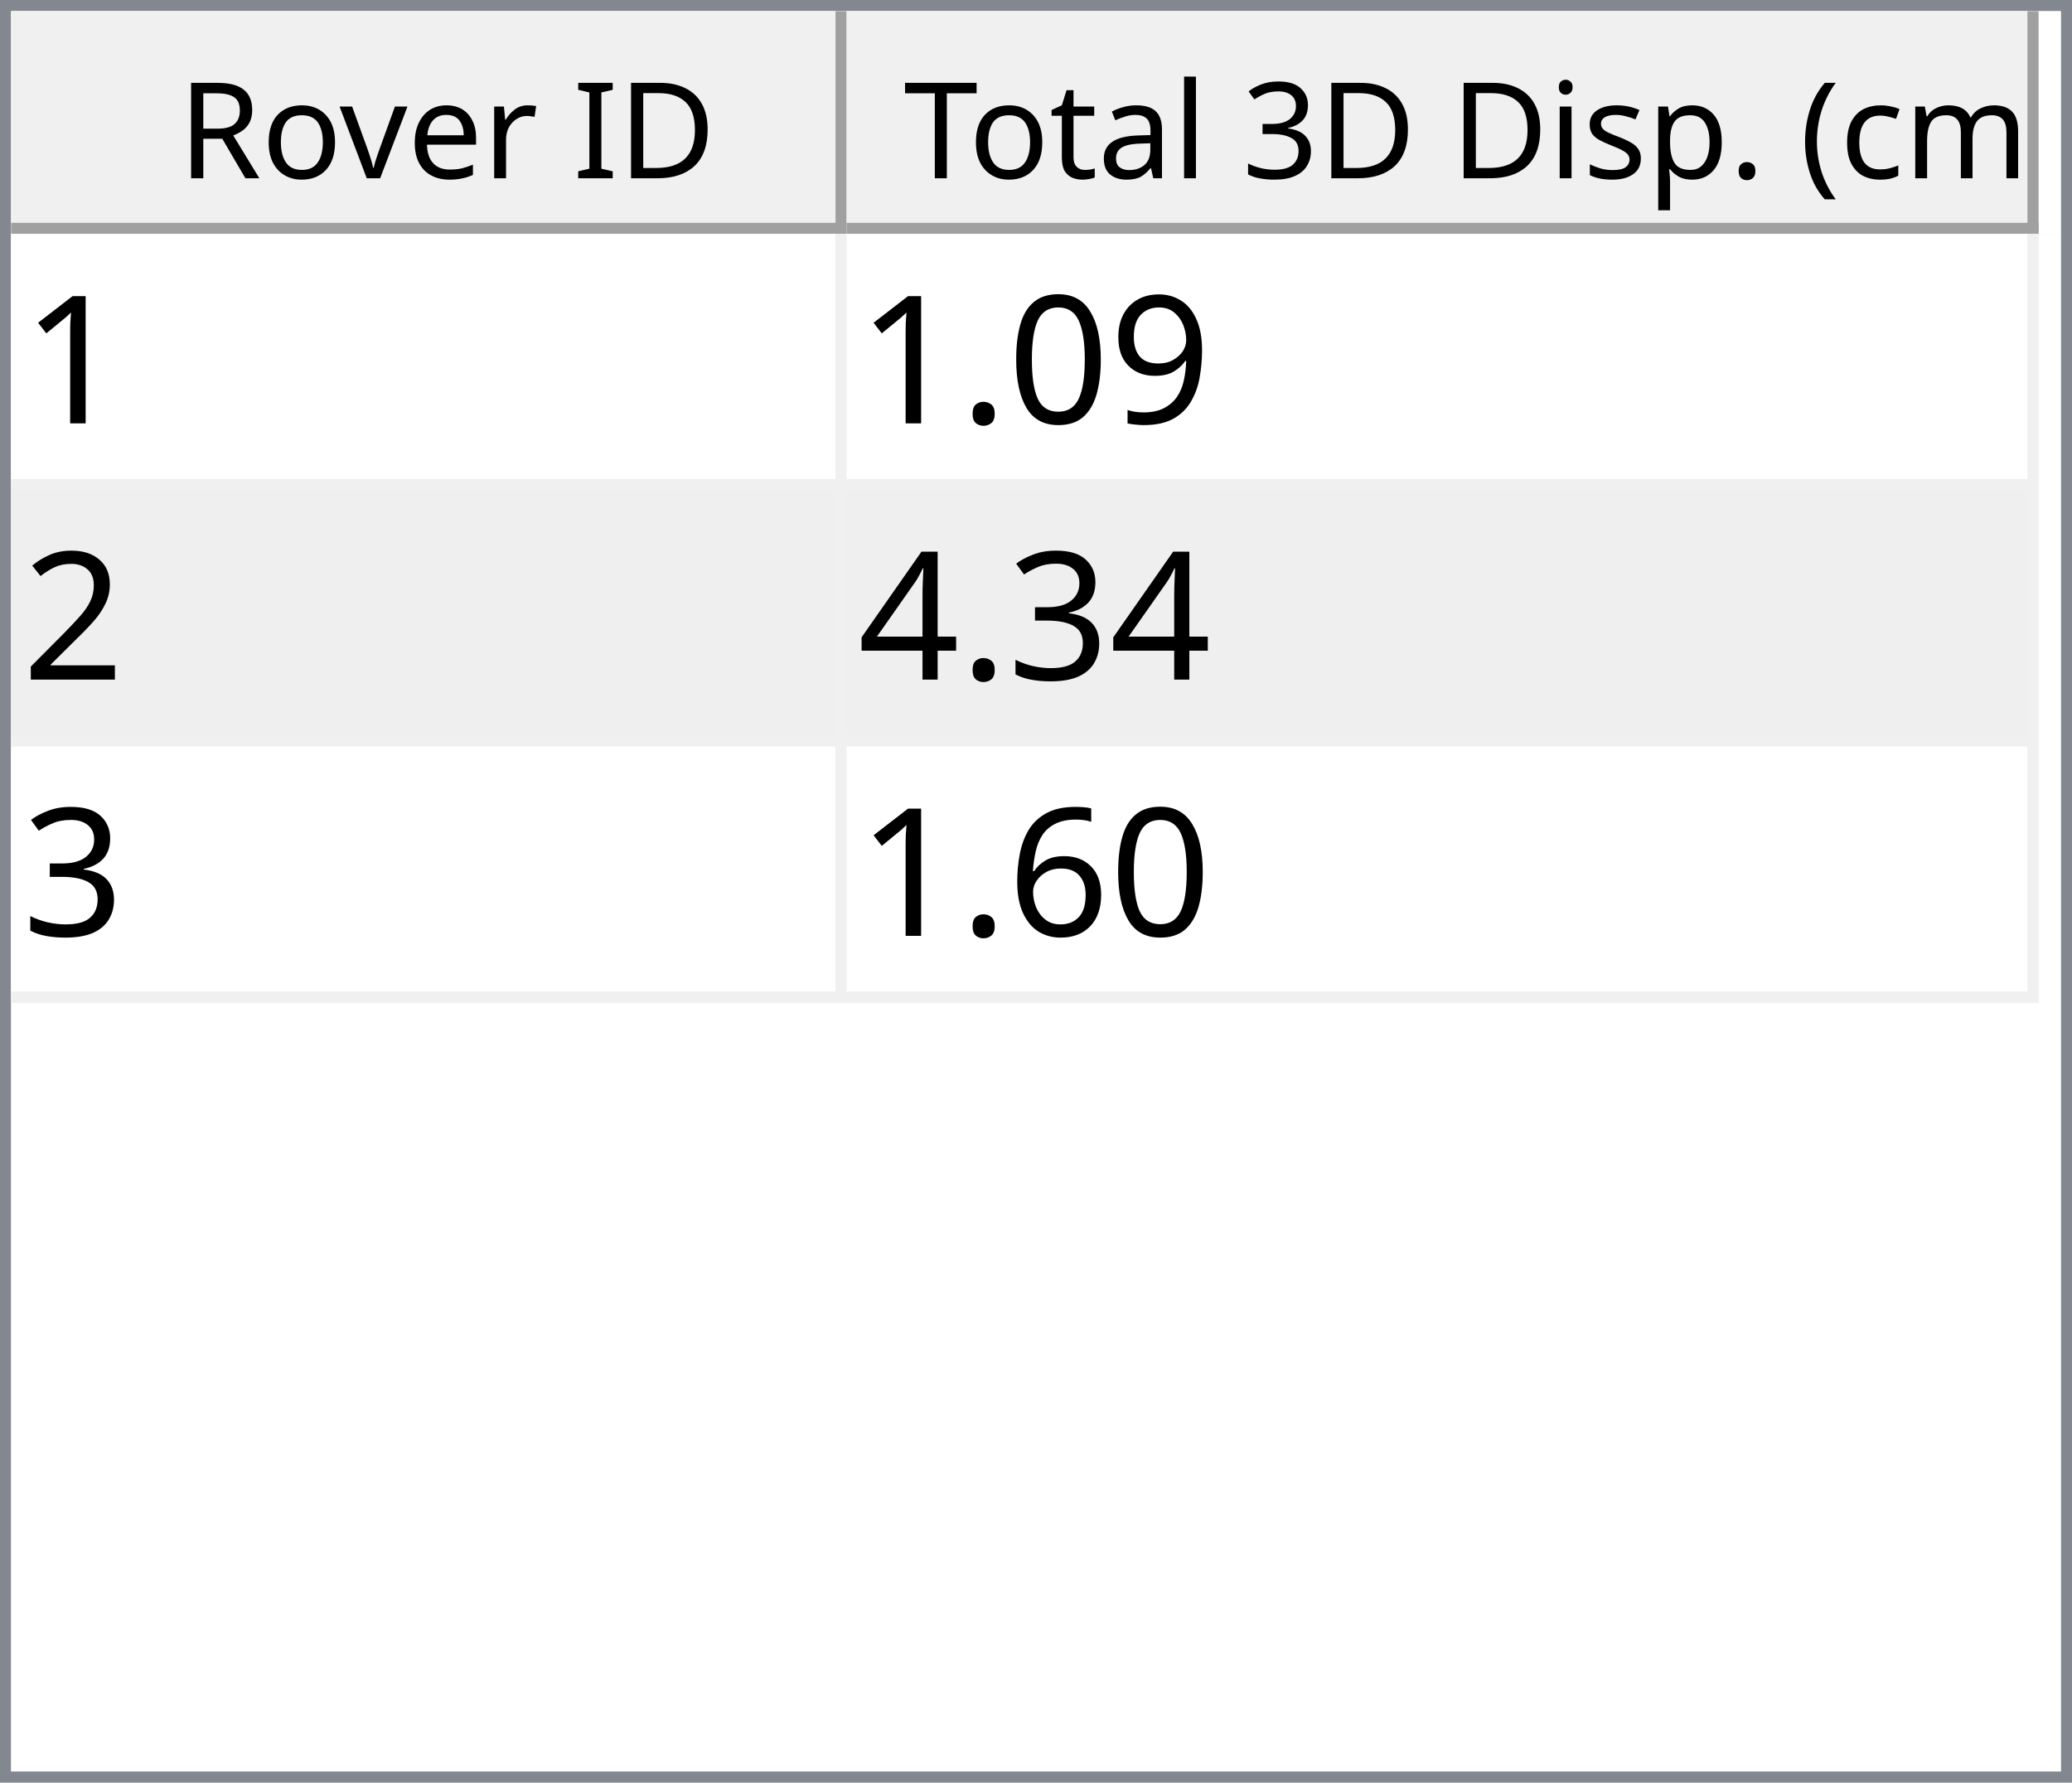
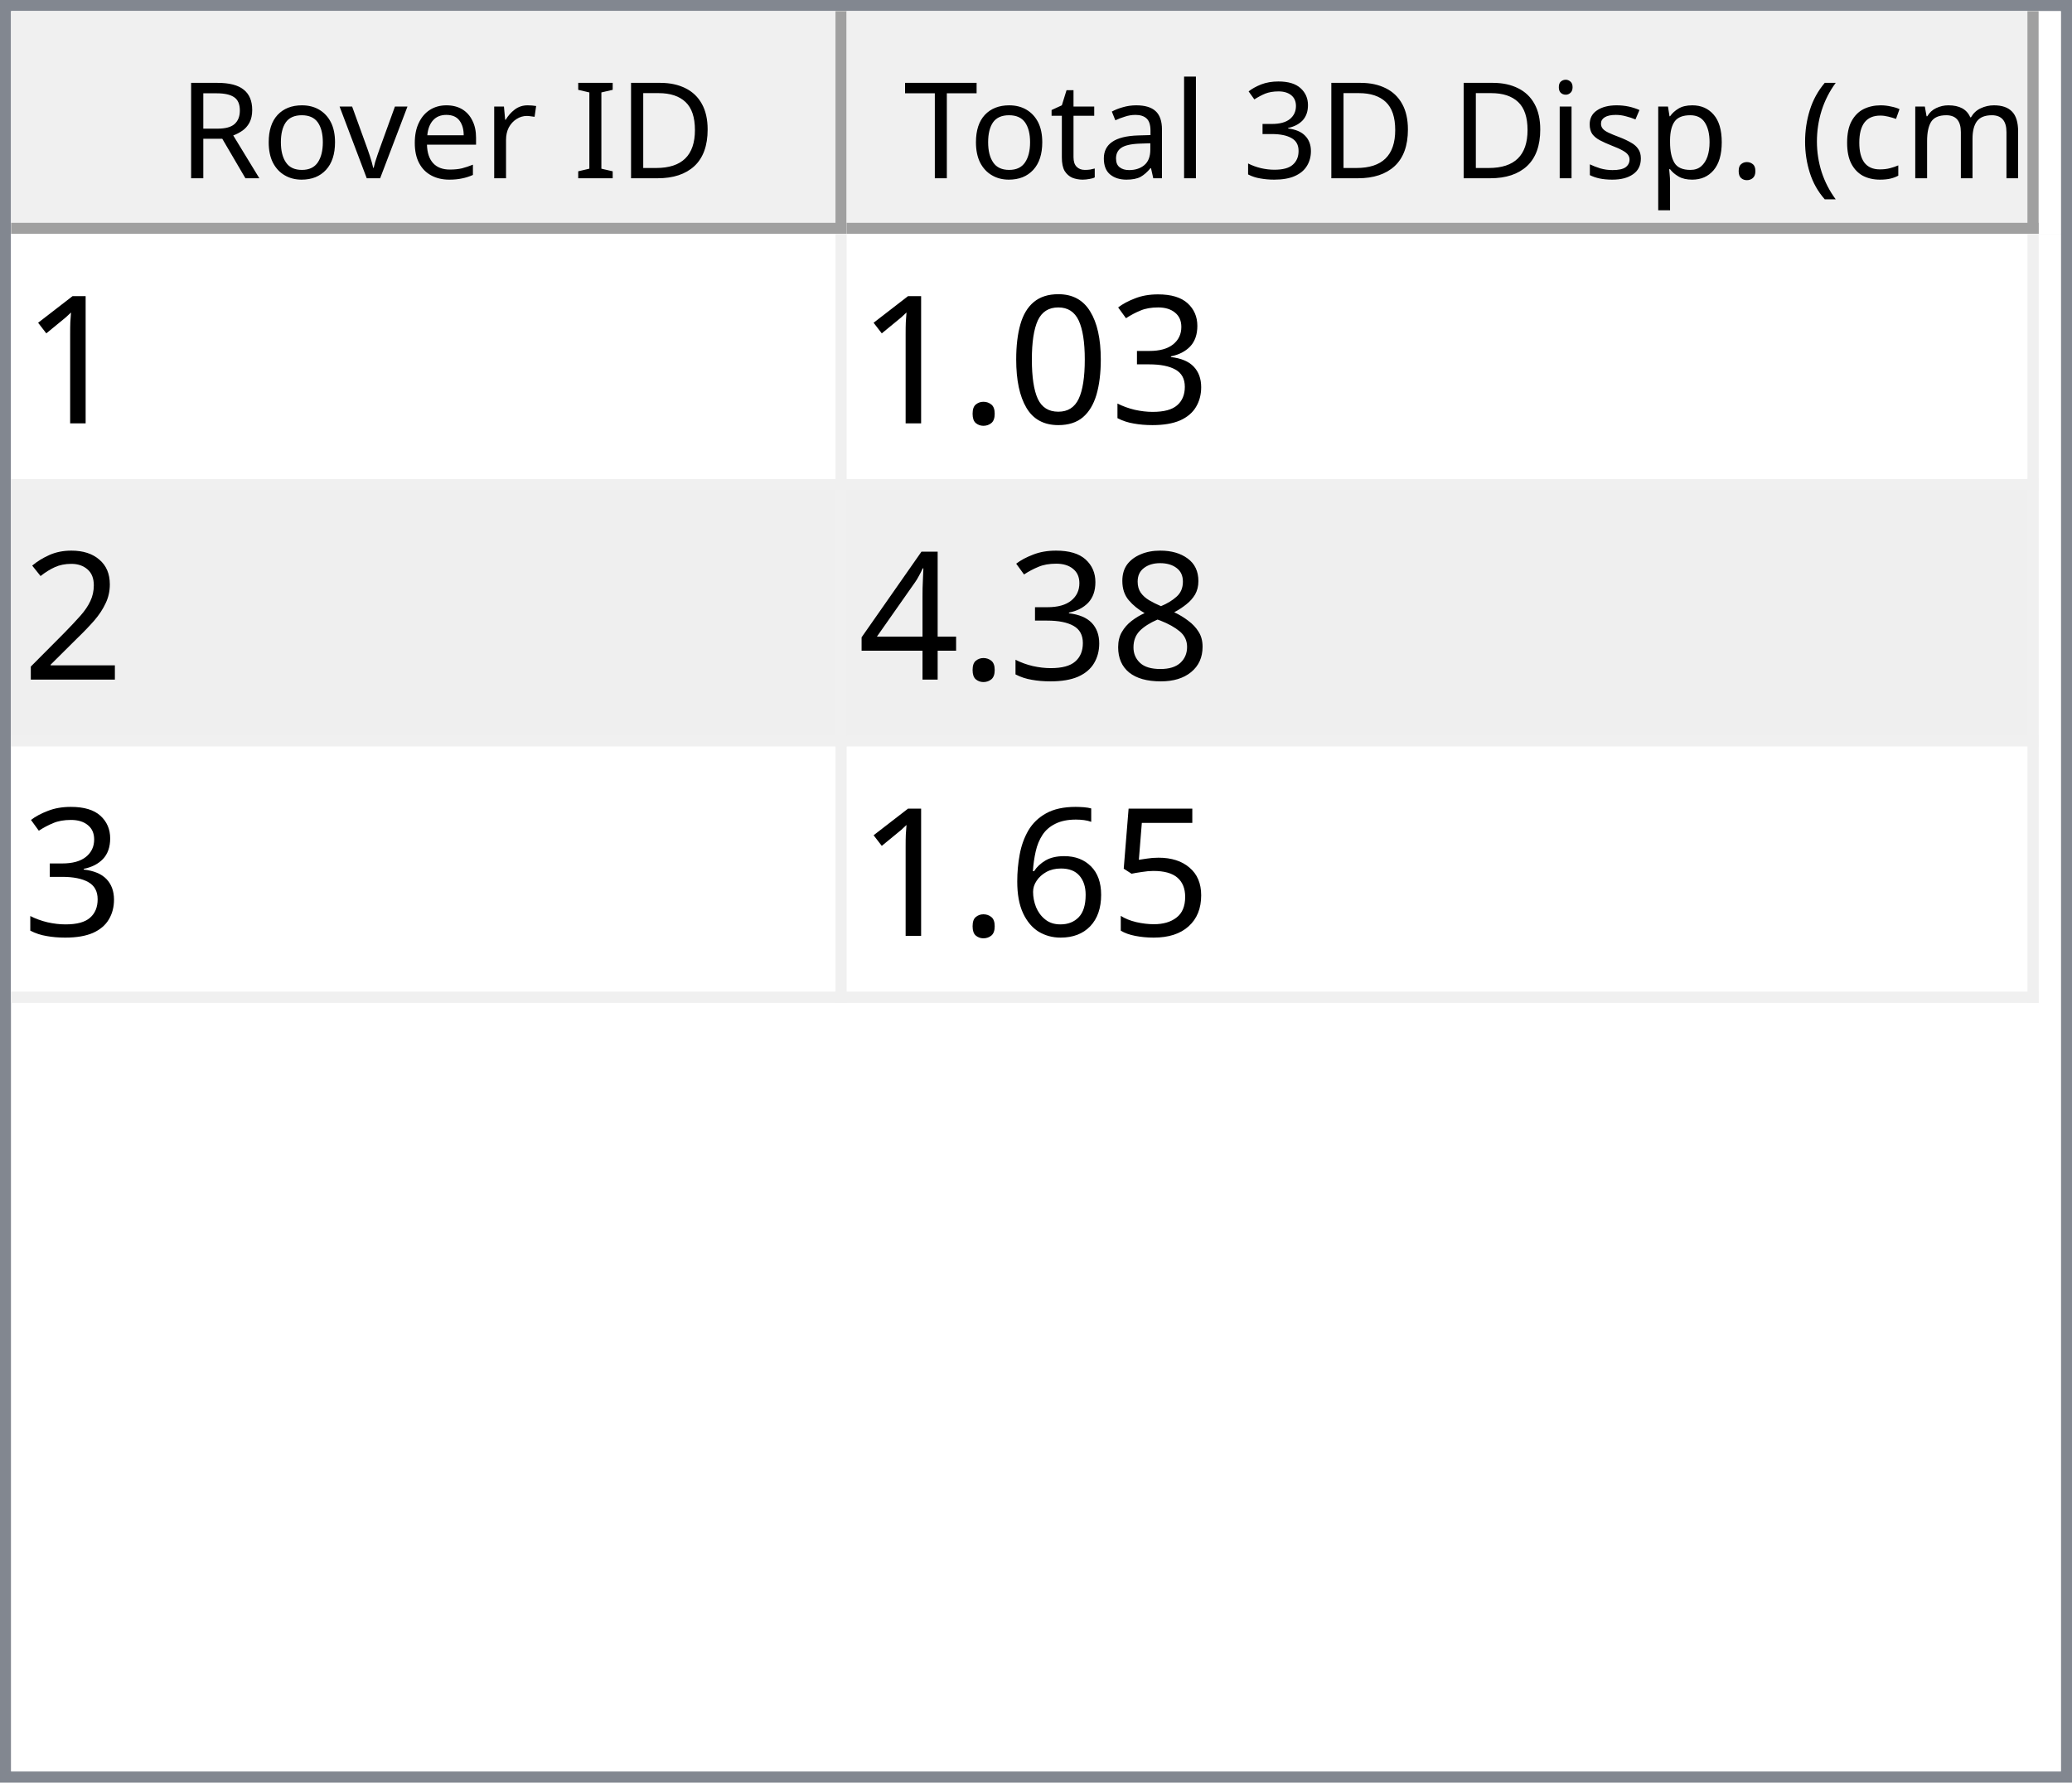
<svg xmlns="http://www.w3.org/2000/svg" style="fill-opacity:1; color-rendering:auto; color-interpolation:auto; text-rendering:auto; stroke:black; stroke-linecap:square; stroke-miterlimit:10; shape-rendering:auto; stroke-opacity:1; fill:black; stroke-dasharray:none; font-weight:normal; stroke-width:1; font-family:'Dialog'; font-style:normal; stroke-linejoin:miter; font-size:12px; stroke-dashoffset:0; image-rendering:auto;" width="186" height="160">
  <defs id="genericDefs" />
  <g>
    <defs id="defs1">
      <clipPath clipPathUnits="userSpaceOnUse" id="clipPath1">
        <path d="M0 0 L186 0 L186 160 L0 160 L0 0 Z" />
      </clipPath>
      <clipPath clipPathUnits="userSpaceOnUse" id="clipPath2">
        <path d="M0 0 L0 160 L186 160 L186 0 Z" />
      </clipPath>
      <clipPath clipPathUnits="userSpaceOnUse" id="clipPath3">
        <path d="M0 0 L0 20 L184 20 L184 0 Z" />
      </clipPath>
      <clipPath clipPathUnits="userSpaceOnUse" id="clipPath4">
        <path d="M0 0 L0 20 L75 20 L75 0 Z" />
      </clipPath>
      <clipPath clipPathUnits="userSpaceOnUse" id="clipPath5">
        <path d="M1 1 L1 19 L74 19 L74 1 Z" />
      </clipPath>
      <clipPath clipPathUnits="userSpaceOnUse" id="clipPath6">
        <path d="M0 0 L0 18 L73 18 L73 0 Z" />
      </clipPath>
      <clipPath clipPathUnits="userSpaceOnUse" id="clipPath7">
        <path d="M-0.5 -0.5 L-0.5 19.5 L74.5 19.5 L74.5 -0.5 Z" />
      </clipPath>
      <clipPath clipPathUnits="userSpaceOnUse" id="clipPath8">
        <path d="M0 0 L0 20 L107 20 L107 0 Z" />
      </clipPath>
      <clipPath clipPathUnits="userSpaceOnUse" id="clipPath9">
        <path d="M1 1 L1 19 L106 19 L106 1 Z" />
      </clipPath>
      <clipPath clipPathUnits="userSpaceOnUse" id="clipPath10">
        <path d="M0 0 L0 18 L105 18 L105 0 Z" />
      </clipPath>
      <clipPath clipPathUnits="userSpaceOnUse" id="clipPath11">
        <path d="M-0.5 -0.5 L-0.5 19.5 L106.5 19.5 L106.5 -0.5 Z" />
      </clipPath>
      <clipPath clipPathUnits="userSpaceOnUse" id="clipPath12">
        <path d="M0 0 L0 138 L184 138 L184 0 Z" />
      </clipPath>
      <clipPath clipPathUnits="userSpaceOnUse" id="clipPath13">
        <path d="M0 0 L0 69 L182 69 L182 0 Z" />
      </clipPath>
      <clipPath clipPathUnits="userSpaceOnUse" id="clipPath14">
        <path d="M-0.5 -0.5 L-0.5 68.5 L181.5 68.5 L181.5 -0.5 Z" />
      </clipPath>
      <clipPath clipPathUnits="userSpaceOnUse" id="clipPath15">
        <path d="M0 0 L0 22 L74 22 L74 0 Z" />
      </clipPath>
      <clipPath clipPathUnits="userSpaceOnUse" id="clipPath16">
        <path d="M0 0 L0 22 L106 22 L106 0 Z" />
      </clipPath>
      <font horiz-adv-x="64.551" id="font1">
        <font-face ascent="107.91" descent="25.098" units-per-em="100" style="font-style:normal; font-family:Segoe UI; font-weight:normal;" />
        <missing-glyph horiz-adv-x="64.551" d="M8.109 0 L8.109 68.266 L56.453 68.266 L56.453 0 L8.109 0 ZM15.328 7.234 L49.219 7.234 L49.219 61.031 L15.328 61.031 L15.328 7.234 Z" />
        <glyph unicode="D" horiz-adv-x="70.117" d="M9.188 0 L9.188 70.016 L28.516 70.016 Q65.531 70.016 65.531 35.891 Q65.531 19.672 55.25 9.836 Q44.969 0 27.734 0 L9.188 0 ZM17.391 62.594 L17.391 7.422 L27.828 7.422 Q41.609 7.422 49.273 14.797 Q56.938 22.172 56.938 35.688 Q56.938 62.594 28.328 62.594 L17.391 62.594 Z" />
        <glyph unicode="I" horiz-adv-x="26.611" d="M17.391 0 L9.188 0 L9.188 70.016 L17.391 70.016 L17.391 0 Z" />
        <glyph unicode=" " horiz-adv-x="27.393" d="" />
        <glyph unicode="r" horiz-adv-x="34.766" d="M34.188 41.891 Q32.078 43.5 28.125 43.5 Q23 43.5 19.555 38.672 Q16.109 33.844 16.109 25.484 L16.109 0 L8.109 0 L8.109 50 L16.109 50 L16.109 39.703 L16.312 39.703 Q18.016 44.969 21.531 47.922 Q25.047 50.875 29.391 50.875 Q32.516 50.875 34.188 50.203 L34.188 41.891 Z" />
        <glyph unicode="e" horiz-adv-x="52.295" d="M48.297 23 L12.984 23 Q13.188 14.656 17.484 10.109 Q21.781 5.562 29.297 5.562 Q37.75 5.562 44.828 11.141 L44.828 3.609 Q38.234 -1.172 27.391 -1.172 Q16.797 -1.172 10.742 5.641 Q4.688 12.453 4.688 24.812 Q4.688 36.469 11.305 43.82 Q17.922 51.172 27.734 51.172 Q37.547 51.172 42.922 44.828 Q48.297 38.484 48.297 27.203 L48.297 23 ZM40.094 29.781 Q40.047 36.719 36.75 40.578 Q33.453 44.438 27.594 44.438 Q21.922 44.438 17.969 40.383 Q14.016 36.328 13.094 29.781 L40.094 29.781 Z" />
        <glyph unicode="v" horiz-adv-x="47.9" d="M47.406 50 L27.484 0 L19.625 0 L0.688 50 L9.469 50 L22.172 13.672 Q23.578 9.672 23.922 6.688 L24.125 6.688 Q24.609 10.453 25.688 13.484 L38.969 50 L47.406 50 Z" />
        <glyph unicode="o" horiz-adv-x="58.594" d="M29 -1.172 Q17.922 -1.172 11.305 5.836 Q4.688 12.844 4.688 24.422 Q4.688 37.016 11.57 44.094 Q18.453 51.172 30.172 51.172 Q41.359 51.172 47.633 44.289 Q53.906 37.406 53.906 25.203 Q53.906 13.234 47.141 6.031 Q40.375 -1.172 29 -1.172 ZM29.594 44.438 Q21.875 44.438 17.383 39.188 Q12.891 33.938 12.891 24.703 Q12.891 15.828 17.43 10.695 Q21.969 5.562 29.594 5.562 Q37.359 5.562 41.531 10.594 Q45.703 15.625 45.703 24.906 Q45.703 34.281 41.531 39.359 Q37.359 44.438 29.594 44.438 Z" />
        <glyph unicode="R" horiz-adv-x="59.814" d="M59.375 0 L49.609 0 L37.891 19.625 Q36.281 22.359 34.766 24.289 Q33.25 26.219 31.664 27.438 Q30.078 28.656 28.25 29.219 Q26.422 29.781 24.125 29.781 L17.391 29.781 L17.391 0 L9.188 0 L9.188 70.016 L30.078 70.016 Q34.672 70.016 38.555 68.867 Q42.438 67.719 45.289 65.375 Q48.141 63.031 49.758 59.547 Q51.375 56.062 51.375 51.375 Q51.375 47.703 50.273 44.656 Q49.172 41.609 47.148 39.211 Q45.125 36.812 42.266 35.133 Q39.406 33.453 35.844 32.516 L35.844 32.328 Q37.594 31.547 38.891 30.547 Q40.188 29.547 41.359 28.18 Q42.531 26.812 43.68 25.078 Q44.828 23.344 46.234 21.047 L59.375 0 ZM17.391 62.594 L17.391 37.203 L28.516 37.203 Q31.594 37.203 34.203 38.133 Q36.812 39.062 38.719 40.797 Q40.625 42.531 41.703 45.047 Q42.781 47.562 42.781 50.688 Q42.781 56.297 39.141 59.445 Q35.5 62.594 28.609 62.594 L17.391 62.594 Z" />
        <glyph unicode=")" horiz-adv-x="30.176" d="M8.297 -15.922 L1.172 -15.922 Q16.406 2.344 16.406 26.812 Q16.406 51.469 1.078 70.016 L8.297 70.016 Q23.531 52.156 23.531 26.703 Q23.531 1.375 8.297 -15.922 Z" />
        <glyph unicode="m" horiz-adv-x="86.133" d="M79.109 0 L71.094 0 L71.094 28.719 Q71.094 37.016 68.531 40.727 Q65.969 44.438 59.906 44.438 Q54.781 44.438 51.195 39.75 Q47.609 35.062 47.609 28.516 L47.609 0 L39.594 0 L39.594 29.688 Q39.594 44.438 28.219 44.438 Q22.953 44.438 19.531 40.016 Q16.109 35.594 16.109 28.516 L16.109 0 L8.109 0 L8.109 50 L16.109 50 L16.109 42.094 L16.312 42.094 Q21.625 51.172 31.844 51.172 Q36.969 51.172 40.773 48.312 Q44.578 45.453 46 40.828 Q51.562 51.172 62.594 51.172 Q79.109 51.172 79.109 30.812 L79.109 0 Z" />
        <glyph unicode="c" horiz-adv-x="46.191" d="M42.188 2.297 Q36.422 -1.172 28.516 -1.172 Q17.828 -1.172 11.258 5.789 Q4.688 12.75 4.688 23.828 Q4.688 36.188 11.766 43.68 Q18.844 51.172 30.672 51.172 Q37.25 51.172 42.281 48.734 L42.281 40.531 Q36.719 44.438 30.375 44.438 Q22.703 44.438 17.797 38.945 Q12.891 33.453 12.891 24.516 Q12.891 15.719 17.508 10.641 Q22.125 5.562 29.891 5.562 Q36.422 5.562 42.188 9.906 L42.188 2.297 Z" />
        <glyph unicode="(" horiz-adv-x="30.176" d="M29.109 -15.922 L21.969 -15.922 Q6.844 1.375 6.844 26.703 Q6.844 52.156 21.969 70.016 L29.203 70.016 Q13.875 51.469 13.875 26.812 Q13.875 2.344 29.109 -15.922 Z" />
        <glyph unicode="." horiz-adv-x="21.68" d="M10.891 -1.078 Q8.641 -1.078 7.055 0.539 Q5.469 2.156 5.469 4.391 Q5.469 6.641 7.055 8.273 Q8.641 9.906 10.891 9.906 Q13.188 9.906 14.797 8.273 Q16.406 6.641 16.406 4.391 Q16.406 2.156 14.797 0.539 Q13.188 -1.078 10.891 -1.078 Z" />
        <glyph unicode="p" horiz-adv-x="58.789" d="M16.312 7.234 L16.109 7.234 L16.109 -23 L8.109 -23 L8.109 50 L16.109 50 L16.109 41.219 L16.312 41.219 Q22.219 51.172 33.594 51.172 Q43.266 51.172 48.688 44.461 Q54.109 37.75 54.109 26.469 Q54.109 13.922 48 6.375 Q41.891 -1.172 31.297 -1.172 Q21.578 -1.172 16.312 7.234 ZM16.109 27.391 L16.109 20.406 Q16.109 14.203 20.141 9.883 Q24.172 5.562 30.375 5.562 Q37.641 5.562 41.773 11.133 Q45.906 16.703 45.906 26.609 Q45.906 34.969 42.047 39.703 Q38.188 44.438 31.594 44.438 Q24.609 44.438 20.359 39.578 Q16.109 34.719 16.109 27.391 Z" />
        <glyph unicode="s" horiz-adv-x="42.432" d="M5.078 1.812 L5.078 10.406 Q11.625 5.562 19.484 5.562 Q30.031 5.562 30.031 12.594 Q30.031 14.594 29.125 15.992 Q28.219 17.391 26.68 18.461 Q25.141 19.531 23.07 20.383 Q21 21.234 18.609 22.172 Q15.281 23.484 12.766 24.828 Q10.25 26.172 8.57 27.859 Q6.891 29.547 6.031 31.695 Q5.172 33.844 5.172 36.719 Q5.172 40.234 6.789 42.945 Q8.406 45.656 11.086 47.484 Q13.766 49.312 17.211 50.242 Q20.656 51.172 24.312 51.172 Q30.812 51.172 35.938 48.922 L35.938 40.828 Q30.422 44.438 23.25 44.438 Q21 44.438 19.195 43.922 Q17.391 43.406 16.094 42.477 Q14.797 41.547 14.086 40.258 Q13.375 38.969 13.375 37.406 Q13.375 35.453 14.086 34.133 Q14.797 32.812 16.164 31.789 Q17.531 30.766 19.484 29.938 Q21.438 29.109 23.922 28.125 Q27.25 26.859 29.883 25.516 Q32.516 24.172 34.375 22.484 Q36.234 20.797 37.234 18.602 Q38.234 16.406 38.234 13.375 Q38.234 9.672 36.602 6.938 Q34.969 4.203 32.234 2.398 Q29.5 0.594 25.93 -0.289 Q22.359 -1.172 18.453 -1.172 Q10.75 -1.172 5.078 1.812 Z" />
        <glyph unicode="i" horiz-adv-x="24.219" d="M12.203 62.703 Q10.062 62.703 8.547 64.164 Q7.031 65.625 7.031 67.875 Q7.031 70.125 8.547 71.609 Q10.062 73.094 12.203 73.094 Q14.406 73.094 15.945 71.609 Q17.484 70.125 17.484 67.875 Q17.484 65.719 15.945 64.211 Q14.406 62.703 12.203 62.703 ZM16.109 0 L8.109 0 L8.109 50 L16.109 50 L16.109 0 Z" />
        <glyph unicode="3" horiz-adv-x="53.906" d="M46.531 19.828 Q46.531 15.094 44.75 11.211 Q42.969 7.328 39.719 4.57 Q36.469 1.812 31.93 0.297 Q27.391 -1.219 21.922 -1.219 Q11.922 -1.219 6 2.594 L6 11.188 Q13.094 5.609 22.219 5.609 Q25.875 5.609 28.828 6.539 Q31.781 7.469 33.906 9.227 Q36.031 10.984 37.18 13.477 Q38.328 15.969 38.328 19.094 Q38.328 32.812 18.797 32.812 L12.984 32.812 L12.984 39.594 L18.5 39.594 Q35.797 39.594 35.797 52.484 Q35.797 64.406 22.609 64.406 Q15.188 64.406 8.688 59.422 L8.688 67.188 Q15.375 71.188 24.609 71.188 Q29 71.188 32.57 69.969 Q36.141 68.75 38.68 66.555 Q41.219 64.359 42.609 61.281 Q44 58.203 44 54.5 Q44 40.672 30.031 36.719 L30.031 36.531 Q33.594 36.141 36.625 34.797 Q39.656 33.453 41.852 31.305 Q44.047 29.156 45.289 26.25 Q46.531 23.344 46.531 19.828 Z" />
        <glyph unicode="l" horiz-adv-x="24.219" d="M16.109 0 L8.109 0 L8.109 74.031 L16.109 74.031 L16.109 0 Z" />
        <glyph unicode="a" horiz-adv-x="50.879" d="M43.891 0 L35.891 0 L35.891 7.812 L35.688 7.812 Q30.469 -1.172 20.312 -1.172 Q12.844 -1.172 8.617 2.781 Q4.391 6.734 4.391 13.281 Q4.391 27.297 20.906 29.594 L35.891 31.688 Q35.891 44.438 25.594 44.438 Q16.547 44.438 9.281 38.281 L9.281 46.484 Q16.656 51.172 26.266 51.172 Q43.891 51.172 43.891 32.516 L43.891 0 ZM35.891 25.297 L23.828 23.641 Q18.266 22.859 15.43 20.875 Q12.594 18.891 12.594 13.875 Q12.594 10.203 15.211 7.883 Q17.828 5.562 22.172 5.562 Q28.125 5.562 32.008 9.742 Q35.891 13.922 35.891 20.312 L35.891 25.297 Z" />
        <glyph unicode="t" horiz-adv-x="33.887" d="M31.297 0.484 Q28.469 -1.078 23.828 -1.078 Q10.688 -1.078 10.688 13.578 L10.688 43.172 L2.094 43.172 L2.094 50 L10.688 50 L10.688 62.203 L18.703 64.797 L18.703 50 L31.297 50 L31.297 43.172 L18.703 43.172 L18.703 14.984 Q18.703 9.969 20.414 7.82 Q22.125 5.672 26.078 5.672 Q29.109 5.672 31.297 7.328 L31.297 0.484 Z" />
        <glyph unicode="T" horiz-adv-x="52.393" d="M50.594 62.594 L30.375 62.594 L30.375 0 L22.172 0 L22.172 62.594 L2 62.594 L2 70.016 L50.594 70.016 L50.594 62.594 Z" />
      </font>
      <font horiz-adv-x="75.0" id="font2">
        <font-face ascent="100.537" descent="21.973" units-per-em="100" style="font-style:normal; font-family:sans-serif; font-weight:normal;" />
        <missing-glyph horiz-adv-x="75.0" d="M12.5 0 L12.5 62.5 L62.5 62.5 L62.5 0 L12.5 0 ZM14.062 1.562 L60.938 1.562 L60.938 60.938 L14.062 60.938 L14.062 1.562 Z" />
        <glyph unicode="1" horiz-adv-x="55.615" d="M37.25 0 L28.469 0 L28.469 56 Q25.297 52.984 20.141 49.953 Q14.984 46.922 10.891 45.406 L10.891 53.906 Q18.266 57.375 23.781 62.305 Q29.297 67.234 31.594 71.875 L37.25 71.875 L37.25 0 Z" />
-         <glyph unicode="9" horiz-adv-x="55.615" d="M5.469 16.547 L13.922 17.328 Q14.984 11.375 18.016 8.688 Q21.047 6 25.781 6 Q29.828 6 32.883 7.859 Q35.938 9.719 37.891 12.82 Q39.844 15.922 41.164 21.195 Q42.484 26.469 42.484 31.938 Q42.484 32.516 42.438 33.688 Q39.797 29.5 35.234 26.883 Q30.672 24.266 25.344 24.266 Q16.453 24.266 10.305 30.711 Q4.156 37.156 4.156 47.703 Q4.156 58.594 10.578 65.234 Q17 71.875 26.656 71.875 Q33.641 71.875 39.43 68.117 Q45.219 64.359 48.219 57.398 Q51.219 50.438 51.219 37.25 Q51.219 23.531 48.242 15.406 Q45.266 7.281 39.383 3.031 Q33.5 -1.219 25.594 -1.219 Q17.188 -1.219 11.867 3.445 Q6.547 8.109 5.469 16.547 ZM41.453 48.141 Q41.453 55.719 37.43 60.156 Q33.406 64.594 27.734 64.594 Q21.875 64.594 17.531 59.812 Q13.188 55.031 13.188 47.406 Q13.188 40.578 17.312 36.305 Q21.438 32.031 27.484 32.031 Q33.594 32.031 37.523 36.305 Q41.453 40.578 41.453 48.141 Z" />
+         <glyph unicode="3" horiz-adv-x="55.615" d="M4.203 18.891 L12.984 20.062 Q14.5 12.594 18.141 9.297 Q21.781 6 27 6 Q33.203 6 37.477 10.297 Q41.75 14.594 41.75 20.953 Q41.75 27 37.797 30.93 Q33.844 34.859 27.734 34.859 Q25.25 34.859 21.531 33.891 L22.516 41.609 Q23.391 41.5 23.922 41.5 Q29.547 41.5 34.039 44.43 Q38.531 47.359 38.531 53.469 Q38.531 58.297 35.258 61.477 Q31.984 64.656 26.812 64.656 Q21.688 64.656 18.266 61.43 Q14.844 58.203 13.875 51.766 L5.078 53.328 Q6.688 62.156 12.398 67.016 Q18.109 71.875 26.609 71.875 Q32.469 71.875 37.398 69.359 Q42.328 66.844 44.945 62.5 Q47.562 58.156 47.562 53.266 Q47.562 48.641 45.07 44.828 Q42.578 41.016 37.703 38.766 Q44.047 37.312 47.562 32.695 Q51.078 28.078 51.078 21.141 Q51.078 11.766 44.242 5.25 Q37.406 -1.266 26.953 -1.266 Q17.531 -1.266 11.305 4.352 Q5.078 9.969 4.203 18.891 Z" />
        <glyph unicode="0" horiz-adv-x="55.615" d="M4.156 35.297 Q4.156 48 6.766 55.742 Q9.375 63.484 14.523 67.68 Q19.672 71.875 27.484 71.875 Q33.25 71.875 37.594 69.555 Q41.938 67.234 44.773 62.867 Q47.609 58.5 49.219 52.227 Q50.828 45.953 50.828 35.297 Q50.828 22.703 48.242 14.969 Q45.656 7.234 40.508 3.008 Q35.359 -1.219 27.484 -1.219 Q17.141 -1.219 11.234 6.203 Q4.156 15.141 4.156 35.297 ZM13.188 35.297 Q13.188 17.672 17.312 11.836 Q21.438 6 27.484 6 Q33.547 6 37.672 11.859 Q41.797 17.719 41.797 35.297 Q41.797 52.984 37.672 58.789 Q33.547 64.594 27.391 64.594 Q21.344 64.594 17.719 59.469 Q13.188 52.938 13.188 35.297 Z" />
        <glyph unicode="." horiz-adv-x="27.783" d="M9.078 0 L9.078 10.016 L19.094 10.016 L19.094 0 L9.078 0 Z" />
        <glyph unicode="2" horiz-adv-x="55.615" d="M50.344 8.453 L50.344 0 L3.031 0 Q2.938 3.172 4.047 6.109 Q5.859 10.938 9.836 15.625 Q13.812 20.312 21.344 26.469 Q33.016 36.031 37.117 41.625 Q41.219 47.219 41.219 52.203 Q41.219 57.422 37.477 61.008 Q33.734 64.594 27.734 64.594 Q21.391 64.594 17.578 60.789 Q13.766 56.984 13.719 50.25 L4.688 51.172 Q5.609 61.281 11.664 66.578 Q17.719 71.875 27.938 71.875 Q38.234 71.875 44.242 66.164 Q50.25 60.453 50.25 52 Q50.25 47.703 48.492 43.555 Q46.734 39.406 42.656 34.812 Q38.578 30.219 29.109 22.219 Q21.188 15.578 18.945 13.211 Q16.703 10.844 15.234 8.453 L50.344 8.453 Z" />
-         <glyph unicode="3" horiz-adv-x="55.615" d="M4.203 18.891 L12.984 20.062 Q14.5 12.594 18.141 9.297 Q21.781 6 27 6 Q33.203 6 37.477 10.297 Q41.75 14.594 41.75 20.953 Q41.75 27 37.797 30.93 Q33.844 34.859 27.734 34.859 Q25.25 34.859 21.531 33.891 L22.516 41.609 Q23.391 41.5 23.922 41.5 Q29.547 41.5 34.039 44.43 Q38.531 47.359 38.531 53.469 Q38.531 58.297 35.258 61.477 Q31.984 64.656 26.812 64.656 Q21.688 64.656 18.266 61.43 Q14.844 58.203 13.875 51.766 L5.078 53.328 Q6.688 62.156 12.398 67.016 Q18.109 71.875 26.609 71.875 Q32.469 71.875 37.398 69.359 Q42.328 66.844 44.945 62.5 Q47.562 58.156 47.562 53.266 Q47.562 48.641 45.07 44.828 Q42.578 41.016 37.703 38.766 Q44.047 37.312 47.562 32.695 Q51.078 28.078 51.078 21.141 Q51.078 11.766 44.242 5.25 Q37.406 -1.266 26.953 -1.266 Q17.531 -1.266 11.305 4.352 Q5.078 9.969 4.203 18.891 Z" />
+         <glyph unicode="8" horiz-adv-x="55.615" d="M17.672 38.812 Q12.203 40.828 9.57 44.539 Q6.938 48.25 6.938 53.422 Q6.938 61.234 12.555 66.555 Q18.172 71.875 27.484 71.875 Q36.859 71.875 42.578 66.43 Q48.297 60.984 48.297 53.172 Q48.297 48.188 45.68 44.508 Q43.062 40.828 37.75 38.812 Q44.344 36.672 47.781 31.883 Q51.219 27.094 51.219 20.453 Q51.219 11.281 44.727 5.031 Q38.234 -1.219 27.641 -1.219 Q17.047 -1.219 10.547 5.055 Q4.047 11.328 4.047 20.703 Q4.047 27.688 7.594 32.398 Q11.141 37.109 17.672 38.812 ZM15.922 53.719 Q15.922 48.641 19.195 45.414 Q22.469 42.188 27.688 42.188 Q32.766 42.188 36.016 45.383 Q39.266 48.578 39.266 53.219 Q39.266 58.062 35.914 61.359 Q32.562 64.656 27.594 64.656 Q22.562 64.656 19.242 61.43 Q15.922 58.203 15.922 53.719 ZM13.094 20.656 Q13.094 16.891 14.875 13.375 Q16.656 9.859 20.172 7.93 Q23.688 6 27.734 6 Q34.031 6 38.133 10.055 Q42.234 14.109 42.234 20.359 Q42.234 26.703 38.016 30.859 Q33.797 35.016 27.438 35.016 Q21.234 35.016 17.164 30.914 Q13.094 26.812 13.094 20.656 Z" />
        <glyph unicode="4" horiz-adv-x="55.615" d="M32.328 0 L32.328 17.141 L1.266 17.141 L1.266 25.203 L33.938 71.578 L41.109 71.578 L41.109 25.203 L50.781 25.203 L50.781 17.141 L41.109 17.141 L41.109 0 L32.328 0 ZM32.328 25.203 L32.328 57.469 L9.906 25.203 L32.328 25.203 Z" />
+         <glyph unicode="5" horiz-adv-x="55.615" d="M4.156 18.75 L13.375 19.531 Q14.406 12.797 18.141 9.398 Q21.875 6 27.156 6 Q33.5 6 37.891 10.789 Q42.281 15.578 42.281 23.484 Q42.281 31 38.062 35.352 Q33.844 39.703 27 39.703 Q22.75 39.703 19.336 37.773 Q15.922 35.844 13.969 32.766 L5.719 33.844 L12.641 70.609 L48.25 70.609 L48.25 62.203 L19.672 62.203 L15.828 42.969 Q22.266 47.469 29.344 47.469 Q38.719 47.469 45.164 40.969 Q51.609 34.469 51.609 24.266 Q51.609 14.547 45.953 7.469 Q39.062 -1.219 27.156 -1.219 Q17.391 -1.219 11.211 4.25 Q5.031 9.719 4.156 18.75 Z" />
        <glyph unicode="6" horiz-adv-x="55.615" d="M49.75 54.047 L41.016 53.375 Q39.844 58.547 37.703 60.891 Q34.125 64.656 28.906 64.656 Q24.703 64.656 21.531 62.312 Q17.391 59.281 14.992 53.469 Q12.594 47.656 12.5 36.922 Q15.672 41.75 20.266 44.094 Q24.859 46.438 29.891 46.438 Q38.672 46.438 44.852 39.969 Q51.031 33.5 51.031 23.25 Q51.031 16.5 48.125 10.719 Q45.219 4.938 40.141 1.859 Q35.062 -1.219 28.609 -1.219 Q17.625 -1.219 10.695 6.859 Q3.766 14.938 3.766 33.5 Q3.766 54.25 11.422 63.672 Q18.109 71.875 29.438 71.875 Q37.891 71.875 43.289 67.141 Q48.688 62.406 49.75 54.047 ZM13.875 23.188 Q13.875 18.656 15.797 14.508 Q17.719 10.359 21.188 8.18 Q24.656 6 28.469 6 Q34.031 6 38.039 10.492 Q42.047 14.984 42.047 22.703 Q42.047 30.125 38.086 34.398 Q34.125 38.672 28.125 38.672 Q22.172 38.672 18.023 34.398 Q13.875 30.125 13.875 23.188 Z" />
      </font>
    </defs>
    <g style="fill:white; stroke:white;">
      <rect x="0" y="0" width="186" style="clip-path:url(#clipPath1); stroke:none;" height="160" />
    </g>
    <g style="fill:white; text-rendering:optimizeSpeed; color-rendering:optimizeSpeed; image-rendering:optimizeSpeed; shape-rendering:crispEdges; stroke:white; color-interpolation:sRGB;">
      <rect x="0" width="186" height="160" y="0" style="stroke:none;" />
      <path style="stroke:none;" d="M0 160 L186 160 L186 0 L0 0 Z" />
    </g>
    <g style="fill:rgb(240,240,240); font-family:'Segoe UI'; stroke:rgb(240,240,240);">
      <rect x="0" y="0" width="186" style="clip-path:url(#clipPath2); stroke:none;" height="160" />
    </g>
    <g style="fill:rgb(130,135,144); font-family:'Segoe UI'; stroke:rgb(130,135,144);">
      <path d="M0 0 L186 0 L186 160 L0 160 L0 0 ZM1 1 L185 1 L185 159 L1 159 L1 1 Z" style="fill-rule:evenodd; clip-path:url(#clipPath2); stroke:none;" />
    </g>
    <g style="fill:white; font-family:'Segoe UI'; stroke:white;" transform="translate(1,1)">
      <rect x="0" y="0" width="184" style="clip-path:url(#clipPath3); stroke:none;" height="20" />
    </g>
    <g style="fill:rgb(240,240,240); font-family:'Segoe UI'; stroke:rgb(240,240,240);" transform="translate(1,1)">
      <rect x="0" y="0" width="75" style="clip-path:url(#clipPath4); stroke:none;" height="20" />
    </g>
    <g style="font-family:'Segoe UI';" transform="translate(2,2)">
      <text x="14" xml:space="preserve" y="14" style="clip-path:url(#clipPath6); stroke:none;">Rover ID</text>
    </g>
    <g style="fill:rgb(160,160,160); font-family:'Segoe UI'; stroke:rgb(160,160,160); stroke-linejoin:bevel;" transform="translate(1.5,1.5)">
      <line x1="74" x2="74" y1="0" style="fill:none; clip-path:url(#clipPath7);" y2="19" />
    </g>
    <g style="fill:rgb(160,160,160); font-family:'Segoe UI'; stroke:rgb(160,160,160); stroke-linejoin:bevel;" transform="matrix(1,0,0,1,1,1) translate(0.5,0.5)">
      <line x1="0" x2="74" y1="19" style="fill:none; clip-path:url(#clipPath7);" y2="19" />
    </g>
    <g style="fill:rgb(240,240,240); font-family:'Segoe UI'; stroke:rgb(240,240,240);" transform="translate(76,1)">
      <rect x="0" y="0" width="107" style="clip-path:url(#clipPath8); stroke:none;" height="20" />
    </g>
    <g style="font-family:'Segoe UI';" transform="translate(77,2)">
      <text x="1" xml:space="preserve" y="14" style="clip-path:url(#clipPath10); stroke:none;"> Total 3D Disp. (cm)</text>
    </g>
    <g style="fill:rgb(160,160,160); font-family:'Segoe UI'; stroke:rgb(160,160,160); stroke-linejoin:bevel;" transform="translate(76.5,1.5)">
      <line x1="106" x2="106" y1="0" style="fill:none; clip-path:url(#clipPath11);" y2="19" />
    </g>
    <g style="fill:rgb(160,160,160); font-family:'Segoe UI'; stroke:rgb(160,160,160); stroke-linejoin:bevel;" transform="matrix(1,0,0,1,76,1) translate(0.5,0.5)">
      <line x1="0" x2="106" y1="19" style="fill:none; clip-path:url(#clipPath11);" y2="19" />
    </g>
    <g style="fill:white; font-family:'Segoe UI'; stroke:white;" transform="translate(1,21)">
      <rect x="0" y="0" width="184" style="clip-path:url(#clipPath12); stroke:none;" height="138" />
    </g>
    <g style="fill:rgb(240,240,240); font-size:16px; font-family:sans-serif; stroke:rgb(240,240,240);" transform="translate(1,21)">
      <rect x="0" y="0" width="182" style="clip-path:url(#clipPath13); stroke:none;" height="69" />
      <line transform="translate(0.5,0.5)" x1="0" x2="181" y1="22" style="clip-path:url(#clipPath14); fill:none; stroke-linejoin:bevel;" y2="22" />
    </g>
    <g transform="matrix(1,0,0,1,1,21) translate(0.5,0.5)" style="fill:rgb(240,240,240); font-size:16px; font-family:sans-serif; stroke:rgb(240,240,240); stroke-linejoin:bevel;">
      <line x1="0" x2="181" y1="45" style="fill:none; clip-path:url(#clipPath14);" y2="45" />
    </g>
    <g transform="matrix(1,0,0,1,1,21) translate(0.5,0.5)" style="fill:rgb(240,240,240); font-size:16px; font-family:sans-serif; stroke:rgb(240,240,240); stroke-linejoin:bevel;">
      <line x1="0" x2="181" y1="68" style="fill:none; clip-path:url(#clipPath14);" y2="68" />
    </g>
    <g transform="matrix(1,0,0,1,1,21) translate(0.5,0.5)" style="fill:rgb(240,240,240); font-size:16px; font-family:sans-serif; stroke:rgb(240,240,240); stroke-linejoin:bevel;">
      <line x1="74" x2="74" y1="0" style="fill:none; clip-path:url(#clipPath14);" y2="68" />
    </g>
    <g transform="matrix(1,0,0,1,1,21) translate(0.5,0.5)" style="fill:rgb(240,240,240); font-size:16px; font-family:sans-serif; stroke:rgb(240,240,240); stroke-linejoin:bevel;">
      <line x1="181" x2="181" y1="0" style="fill:none; clip-path:url(#clipPath14);" y2="68" />
    </g>
    <g style="fill:white; font-size:16px; font-family:sans-serif; stroke:white;" transform="matrix(1,0,0,1,1,21)">
      <rect x="0" y="0" width="74" style="clip-path:url(#clipPath15); stroke:none;" height="22" />
      <text x="1" y="17" style="fill:black; clip-path:url(#clipPath15); stroke:none;" xml:space="preserve">1</text>
    </g>
    <g style="fill:white; font-size:16px; font-family:sans-serif; stroke:white;" transform="matrix(1,0,0,1,1,21) translate(75,0)">
      <rect x="0" y="0" width="106" style="clip-path:url(#clipPath16); stroke:none;" height="22" />
-       <text x="1" y="17" style="fill:black; clip-path:url(#clipPath16); stroke:none;" xml:space="preserve">1.09</text>
+       <text x="1" y="17" style="fill:black; clip-path:url(#clipPath16); stroke:none;" xml:space="preserve">1.03</text>
    </g>
    <g style="fill:rgb(239,239,239); font-size:16px; font-family:sans-serif; stroke:rgb(239,239,239);" transform="matrix(1,0,0,1,1,21) translate(0,23)">
      <rect x="0" y="0" width="74" style="clip-path:url(#clipPath15); stroke:none;" height="22" />
      <text x="1" y="17" style="fill:black; clip-path:url(#clipPath15); stroke:none;" xml:space="preserve">2</text>
    </g>
    <g style="fill:rgb(239,239,239); font-size:16px; font-family:sans-serif; stroke:rgb(239,239,239);" transform="matrix(1,0,0,1,1,21) translate(75,23)">
      <rect x="0" y="0" width="106" style="clip-path:url(#clipPath16); stroke:none;" height="22" />
-       <text x="1" y="17" style="fill:black; clip-path:url(#clipPath16); stroke:none;" xml:space="preserve">4.34</text>
+       <text x="1" y="17" style="fill:black; clip-path:url(#clipPath16); stroke:none;" xml:space="preserve">4.38</text>
    </g>
    <g style="fill:white; font-size:16px; font-family:sans-serif; stroke:white;" transform="matrix(1,0,0,1,1,21) translate(0,46)">
      <rect x="0" y="0" width="74" style="clip-path:url(#clipPath15); stroke:none;" height="22" />
      <text x="1" y="17" style="fill:black; clip-path:url(#clipPath15); stroke:none;" xml:space="preserve">3</text>
    </g>
    <g style="fill:white; font-size:16px; font-family:sans-serif; stroke:white;" transform="matrix(1,0,0,1,1,21) translate(75,46)">
      <rect x="0" y="0" width="106" style="clip-path:url(#clipPath16); stroke:none;" height="22" />
-       <text x="1" y="17" style="fill:black; clip-path:url(#clipPath16); stroke:none;" xml:space="preserve">1.60</text>
+       <text x="1" y="17" style="fill:black; clip-path:url(#clipPath16); stroke:none;" xml:space="preserve">1.65</text>
    </g>
  </g>
</svg>
